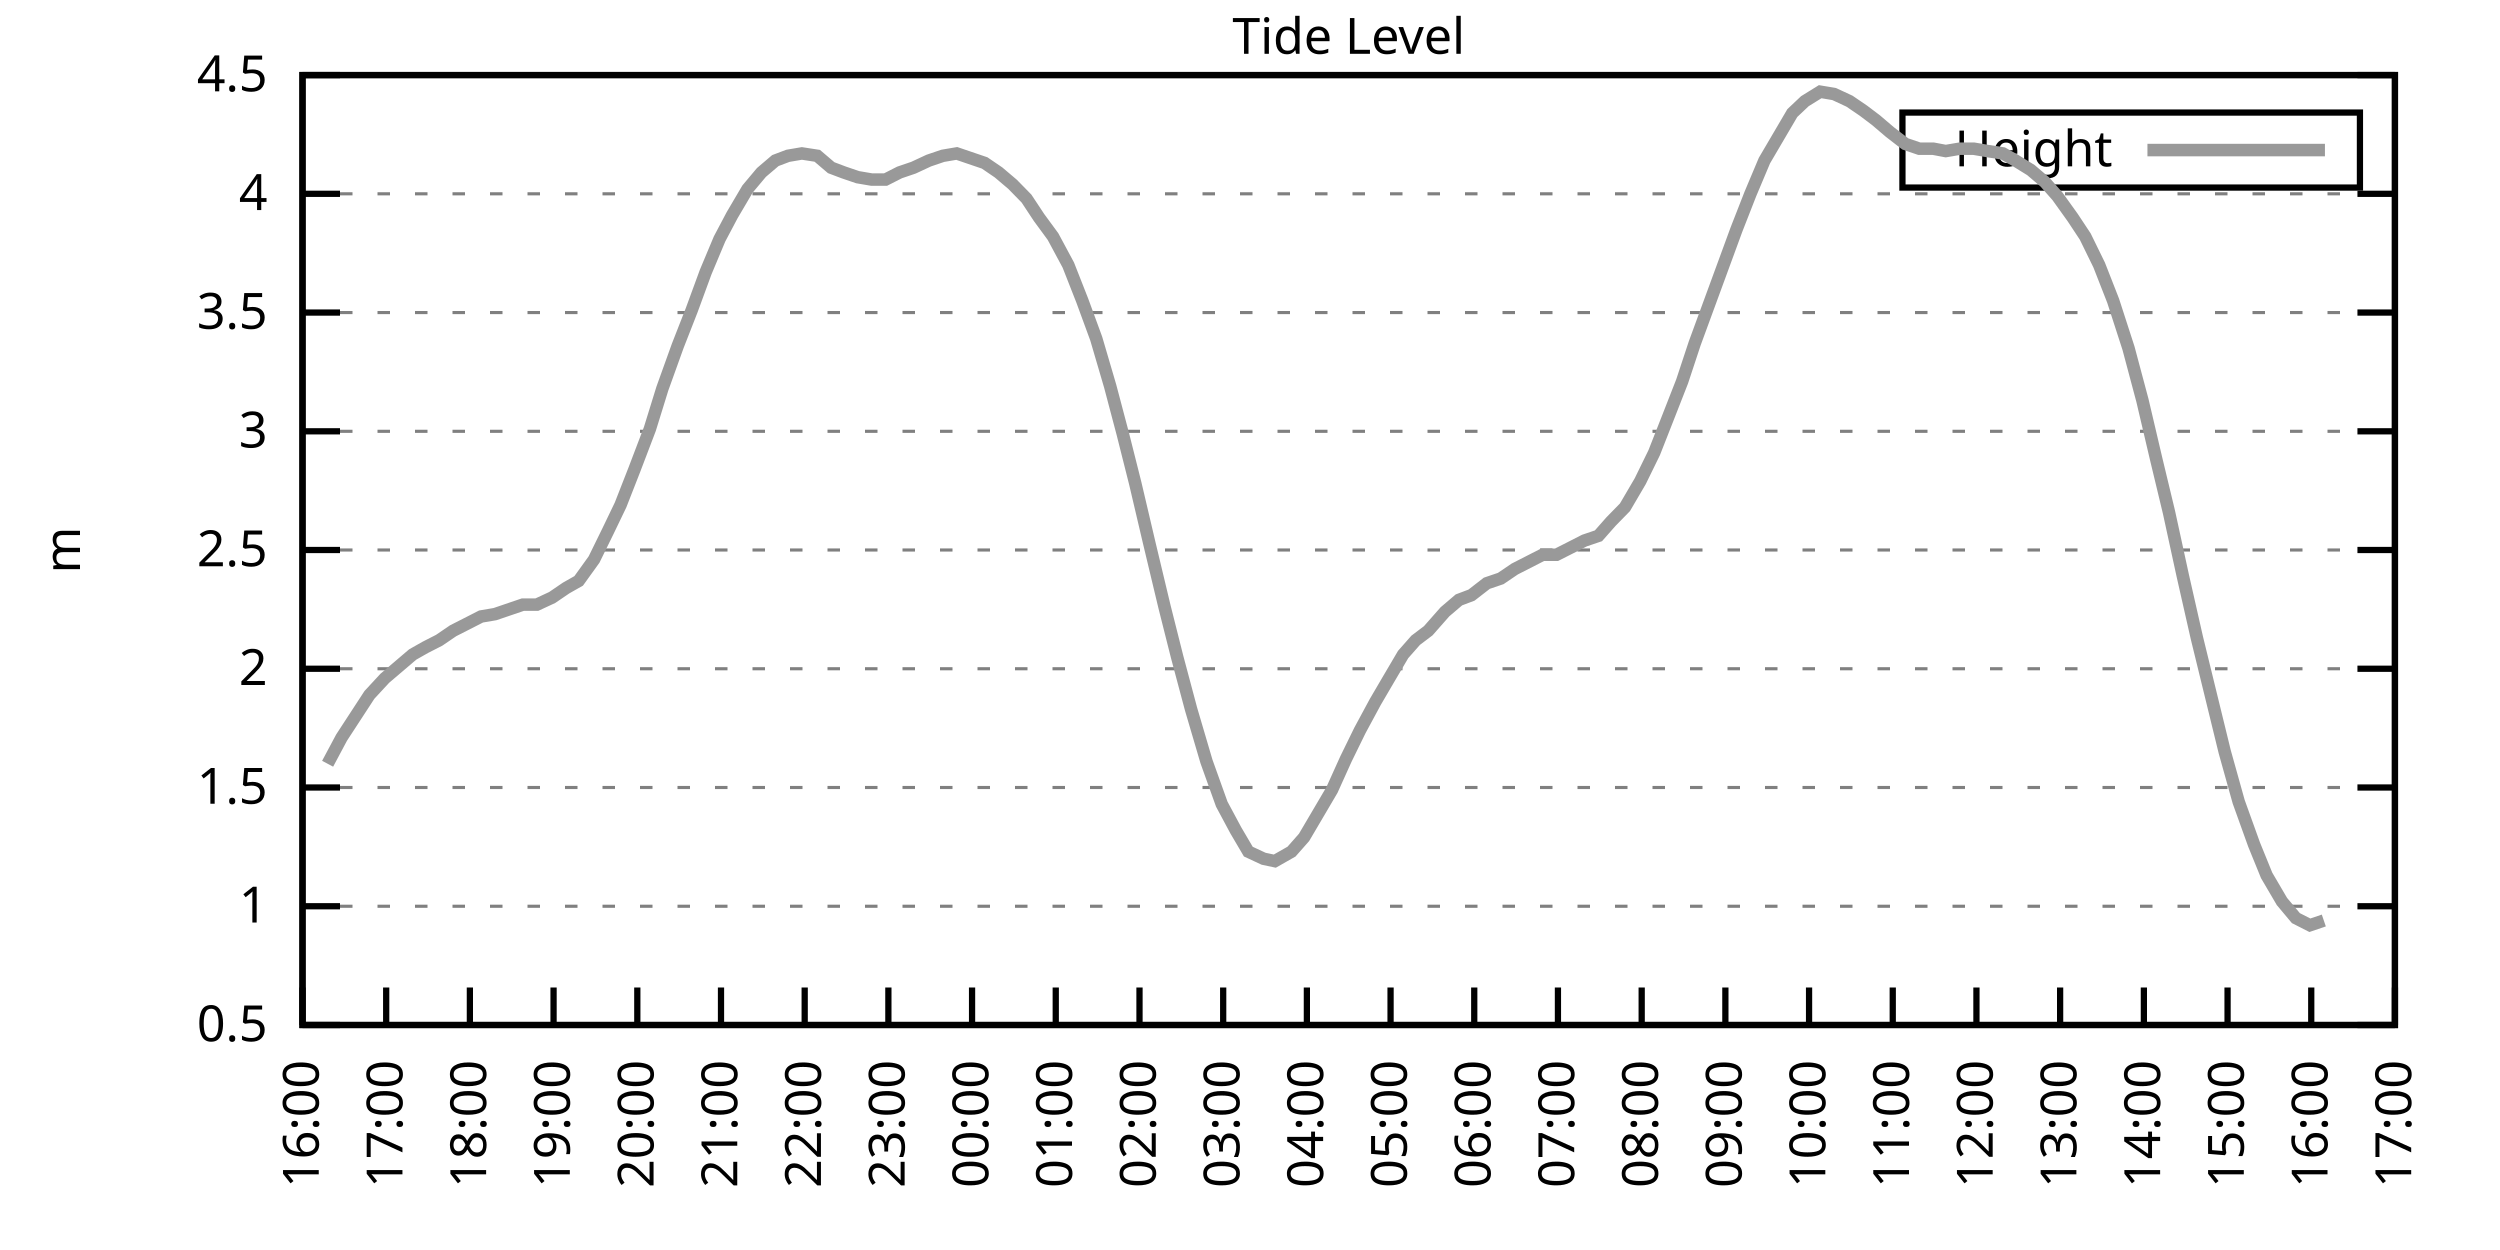
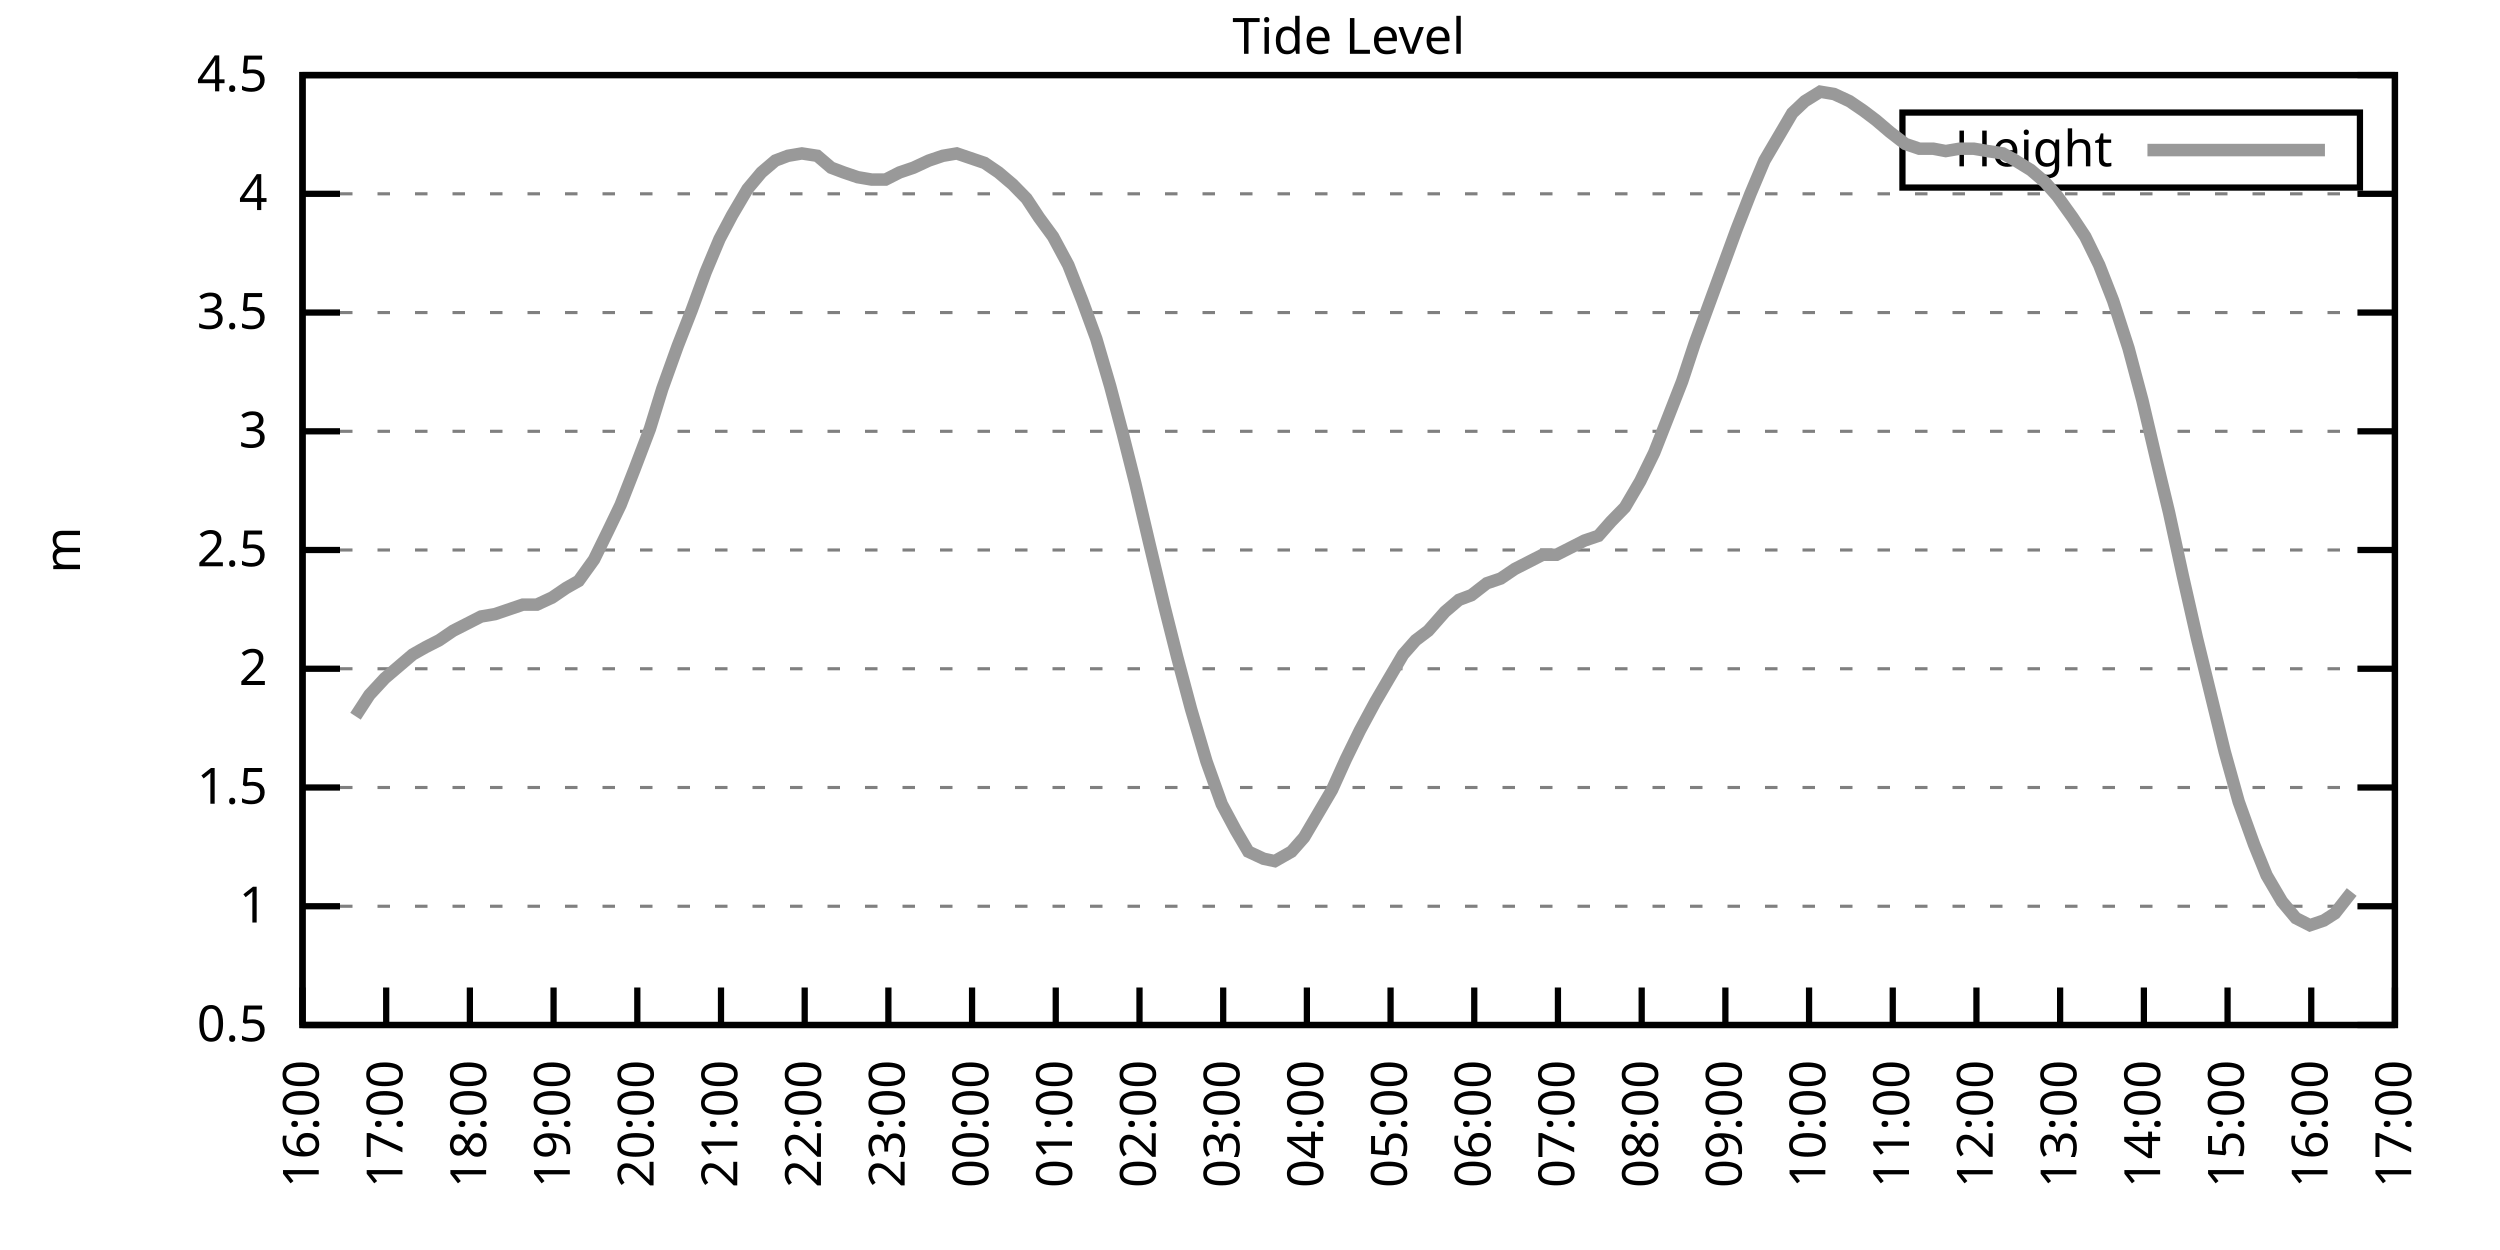
<svg xmlns="http://www.w3.org/2000/svg" xmlns:xlink="http://www.w3.org/1999/xlink" width="400" height="200" viewBox="0 0 400 200">
  <g id="gnuplot_canvas">
    <rect x="0" y="0" width="400" height="200" fill="none" />
    <defs>
      <circle id="gpDot" r="0.5" stroke-width="0.5" stroke="currentColor" />
      <path id="gpPt0" stroke-width="0.333" stroke="currentColor" d="M-1,0 h2 M0,-1 v2" />
      <path id="gpPt1" stroke-width="0.333" stroke="currentColor" d="M-1,-1 L1,1 M1,-1 L-1,1" />
      <path id="gpPt2" stroke-width="0.333" stroke="currentColor" d="M-1,0 L1,0 M0,-1 L0,1 M-1,-1 L1,1 M-1,1 L1,-1" />
      <rect id="gpPt3" stroke-width="0.333" stroke="currentColor" x="-1" y="-1" width="2" height="2" />
      <rect id="gpPt4" stroke-width="0.333" stroke="currentColor" fill="currentColor" x="-1" y="-1" width="2" height="2" />
      <circle id="gpPt5" stroke-width="0.333" stroke="currentColor" cx="0" cy="0" r="1" />
      <use xlink:href="#gpPt5" id="gpPt6" fill="currentColor" stroke="none" />
      <path id="gpPt7" stroke-width="0.333" stroke="currentColor" d="M0,-1.33 L-1.33,0.67 L1.33,0.67 z" />
      <use xlink:href="#gpPt7" id="gpPt8" fill="currentColor" stroke="none" />
      <use xlink:href="#gpPt7" id="gpPt9" stroke="currentColor" transform="rotate(180)" />
      <use xlink:href="#gpPt9" id="gpPt10" fill="currentColor" stroke="none" />
      <use xlink:href="#gpPt3" id="gpPt11" stroke="currentColor" transform="rotate(45)" />
      <use xlink:href="#gpPt11" id="gpPt12" fill="currentColor" stroke="none" />
      <path id="gpPt13" stroke-width="0.333" stroke="currentColor" d="M0,1.330 L1.265,0.411 L0.782,-1.067 L-0.782,-1.076 L-1.265,0.411 z" />
      <use xlink:href="#gpPt13" id="gpPt14" fill="currentColor" stroke="none" />
      <filter id="textbox" filterUnits="objectBoundingBox" x="0" y="0" height="1" width="1">
        <feFlood flood-color="white" flood-opacity="1" result="bgnd" />
        <feComposite in="SourceGraphic" in2="bgnd" operator="atop" />
      </filter>
      <filter id="greybox" filterUnits="objectBoundingBox" x="0" y="0" height="1" width="1">
        <feFlood flood-color="lightgrey" flood-opacity="1" result="grey" />
        <feComposite in="SourceGraphic" in2="grey" operator="atop" />
      </filter>
    </defs>
    <g fill="none" color="white" stroke="currentColor" stroke-width="1.00" stroke-linecap="butt" stroke-linejoin="miter">
</g>
    <g fill="none" color="black" stroke="currentColor" stroke-width="1.00" stroke-linecap="butt" stroke-linejoin="miter">
      <g stroke="none" shape-rendering="crispEdges">
        <polygon fill="rgb(255, 255, 255)" points="48.40,164.00 383.18,164.00 383.18,12.02 48.40,12.02 " />
      </g>
    </g>
    <g fill="none" color="black" stroke="currentColor" stroke-width="1.00" stroke-linecap="butt" stroke-linejoin="miter">
</g>
    <g fill="none" color="black" stroke="black" stroke-width="0.50" stroke-linecap="butt" stroke-linejoin="miter">
</g>
    <g fill="none" color="gray" stroke="currentColor" stroke-width="0.50" stroke-linecap="butt" stroke-linejoin="miter">
      <path stroke="gray" stroke-dasharray="2,4" class="gridline" d="M48.40,164.00 L383.19,164.00  " />
    </g>
    <g fill="none" color="gray" stroke="gray" stroke-width="1.00" stroke-linecap="butt" stroke-linejoin="miter">
</g>
    <g fill="none" color="black" stroke="currentColor" stroke-width="1.00" stroke-linecap="butt" stroke-linejoin="miter">
      <path stroke="black" d="M48.40,164.00 L54.40,164.00 M383.19,164.00 L377.19,164.00  " />
      <g transform="translate(42.80,166.60)" stroke="none" fill="black" font-family="Sans" font-size="8.00" text-anchor="end">
        <text>
          <tspan font-family="Sans"> 0.5</tspan>
        </text>
      </g>
    </g>
    <g fill="none" color="black" stroke="currentColor" stroke-width="1.00" stroke-linecap="butt" stroke-linejoin="miter">
</g>
    <g fill="none" color="black" stroke="black" stroke-width="0.50" stroke-linecap="butt" stroke-linejoin="miter">
</g>
    <g fill="none" color="gray" stroke="currentColor" stroke-width="0.50" stroke-linecap="butt" stroke-linejoin="miter">
      <path stroke="gray" stroke-dasharray="2,4" class="gridline" d="M48.40,145.00 L383.19,145.00  " />
    </g>
    <g fill="none" color="gray" stroke="gray" stroke-width="1.00" stroke-linecap="butt" stroke-linejoin="miter">
</g>
    <g fill="none" color="black" stroke="currentColor" stroke-width="1.00" stroke-linecap="butt" stroke-linejoin="miter">
      <path stroke="black" d="M48.40,145.00 L54.40,145.00 M383.19,145.00 L377.19,145.00  " />
      <g transform="translate(42.80,147.60)" stroke="none" fill="black" font-family="Sans" font-size="8.00" text-anchor="end">
        <text>
          <tspan font-family="Sans"> 1</tspan>
        </text>
      </g>
    </g>
    <g fill="none" color="black" stroke="currentColor" stroke-width="1.00" stroke-linecap="butt" stroke-linejoin="miter">
</g>
    <g fill="none" color="black" stroke="black" stroke-width="0.50" stroke-linecap="butt" stroke-linejoin="miter">
</g>
    <g fill="none" color="gray" stroke="currentColor" stroke-width="0.50" stroke-linecap="butt" stroke-linejoin="miter">
      <path stroke="gray" stroke-dasharray="2,4" class="gridline" d="M48.40,126.00 L383.19,126.00  " />
    </g>
    <g fill="none" color="gray" stroke="gray" stroke-width="1.00" stroke-linecap="butt" stroke-linejoin="miter">
</g>
    <g fill="none" color="black" stroke="currentColor" stroke-width="1.00" stroke-linecap="butt" stroke-linejoin="miter">
      <path stroke="black" d="M48.40,126.00 L54.40,126.00 M383.19,126.00 L377.19,126.00  " />
      <g transform="translate(42.80,128.60)" stroke="none" fill="black" font-family="Sans" font-size="8.00" text-anchor="end">
        <text>
          <tspan font-family="Sans"> 1.5</tspan>
        </text>
      </g>
    </g>
    <g fill="none" color="black" stroke="currentColor" stroke-width="1.00" stroke-linecap="butt" stroke-linejoin="miter">
</g>
    <g fill="none" color="black" stroke="black" stroke-width="0.50" stroke-linecap="butt" stroke-linejoin="miter">
</g>
    <g fill="none" color="gray" stroke="currentColor" stroke-width="0.50" stroke-linecap="butt" stroke-linejoin="miter">
      <path stroke="gray" stroke-dasharray="2,4" class="gridline" d="M48.40,107.00 L383.19,107.00  " />
    </g>
    <g fill="none" color="gray" stroke="gray" stroke-width="1.00" stroke-linecap="butt" stroke-linejoin="miter">
</g>
    <g fill="none" color="black" stroke="currentColor" stroke-width="1.00" stroke-linecap="butt" stroke-linejoin="miter">
      <path stroke="black" d="M48.40,107.00 L54.40,107.00 M383.19,107.00 L377.19,107.00  " />
      <g transform="translate(42.80,109.60)" stroke="none" fill="black" font-family="Sans" font-size="8.00" text-anchor="end">
        <text>
          <tspan font-family="Sans"> 2</tspan>
        </text>
      </g>
    </g>
    <g fill="none" color="black" stroke="currentColor" stroke-width="1.00" stroke-linecap="butt" stroke-linejoin="miter">
</g>
    <g fill="none" color="black" stroke="black" stroke-width="0.50" stroke-linecap="butt" stroke-linejoin="miter">
</g>
    <g fill="none" color="gray" stroke="currentColor" stroke-width="0.50" stroke-linecap="butt" stroke-linejoin="miter">
      <path stroke="gray" stroke-dasharray="2,4" class="gridline" d="M48.40,88.00 L383.19,88.00  " />
    </g>
    <g fill="none" color="gray" stroke="gray" stroke-width="1.00" stroke-linecap="butt" stroke-linejoin="miter">
</g>
    <g fill="none" color="black" stroke="currentColor" stroke-width="1.00" stroke-linecap="butt" stroke-linejoin="miter">
      <path stroke="black" d="M48.40,88.00 L54.40,88.00 M383.19,88.00 L377.19,88.00  " />
      <g transform="translate(42.80,90.60)" stroke="none" fill="black" font-family="Sans" font-size="8.00" text-anchor="end">
        <text>
          <tspan font-family="Sans"> 2.5</tspan>
        </text>
      </g>
    </g>
    <g fill="none" color="black" stroke="currentColor" stroke-width="1.00" stroke-linecap="butt" stroke-linejoin="miter">
</g>
    <g fill="none" color="black" stroke="black" stroke-width="0.50" stroke-linecap="butt" stroke-linejoin="miter">
</g>
    <g fill="none" color="gray" stroke="currentColor" stroke-width="0.50" stroke-linecap="butt" stroke-linejoin="miter">
      <path stroke="gray" stroke-dasharray="2,4" class="gridline" d="M48.40,69.01 L383.19,69.01  " />
    </g>
    <g fill="none" color="gray" stroke="gray" stroke-width="1.00" stroke-linecap="butt" stroke-linejoin="miter">
</g>
    <g fill="none" color="black" stroke="currentColor" stroke-width="1.00" stroke-linecap="butt" stroke-linejoin="miter">
      <path stroke="black" d="M48.40,69.01 L54.40,69.01 M383.19,69.01 L377.19,69.01  " />
      <g transform="translate(42.80,71.61)" stroke="none" fill="black" font-family="Sans" font-size="8.00" text-anchor="end">
        <text>
          <tspan font-family="Sans"> 3</tspan>
        </text>
      </g>
    </g>
    <g fill="none" color="black" stroke="currentColor" stroke-width="1.00" stroke-linecap="butt" stroke-linejoin="miter">
</g>
    <g fill="none" color="black" stroke="black" stroke-width="0.50" stroke-linecap="butt" stroke-linejoin="miter">
</g>
    <g fill="none" color="gray" stroke="currentColor" stroke-width="0.50" stroke-linecap="butt" stroke-linejoin="miter">
      <path stroke="gray" stroke-dasharray="2,4" class="gridline" d="M48.40,50.01 L383.19,50.01  " />
    </g>
    <g fill="none" color="gray" stroke="gray" stroke-width="1.00" stroke-linecap="butt" stroke-linejoin="miter">
</g>
    <g fill="none" color="black" stroke="currentColor" stroke-width="1.00" stroke-linecap="butt" stroke-linejoin="miter">
      <path stroke="black" d="M48.40,50.01 L54.40,50.01 M383.19,50.01 L377.19,50.01  " />
      <g transform="translate(42.80,52.61)" stroke="none" fill="black" font-family="Sans" font-size="8.00" text-anchor="end">
        <text>
          <tspan font-family="Sans"> 3.5</tspan>
        </text>
      </g>
    </g>
    <g fill="none" color="black" stroke="currentColor" stroke-width="1.00" stroke-linecap="butt" stroke-linejoin="miter">
</g>
    <g fill="none" color="black" stroke="black" stroke-width="0.50" stroke-linecap="butt" stroke-linejoin="miter">
</g>
    <g fill="none" color="gray" stroke="currentColor" stroke-width="0.50" stroke-linecap="butt" stroke-linejoin="miter">
      <path stroke="gray" stroke-dasharray="2,4" class="gridline" d="M48.40,31.01 L383.19,31.01  " />
    </g>
    <g fill="none" color="gray" stroke="gray" stroke-width="1.00" stroke-linecap="butt" stroke-linejoin="miter">
</g>
    <g fill="none" color="black" stroke="currentColor" stroke-width="1.00" stroke-linecap="butt" stroke-linejoin="miter">
      <path stroke="black" d="M48.40,31.01 L54.40,31.01 M383.19,31.01 L377.19,31.01  " />
      <g transform="translate(42.80,33.61)" stroke="none" fill="black" font-family="Sans" font-size="8.00" text-anchor="end">
        <text>
          <tspan font-family="Sans"> 4</tspan>
        </text>
      </g>
    </g>
    <g fill="none" color="black" stroke="currentColor" stroke-width="1.00" stroke-linecap="butt" stroke-linejoin="miter">
</g>
    <g fill="none" color="black" stroke="black" stroke-width="0.50" stroke-linecap="butt" stroke-linejoin="miter">
</g>
    <g fill="none" color="gray" stroke="currentColor" stroke-width="0.50" stroke-linecap="butt" stroke-linejoin="miter">
      <path stroke="gray" stroke-dasharray="2,4" class="gridline" d="M48.40,12.01 L383.19,12.01  " />
    </g>
    <g fill="none" color="gray" stroke="gray" stroke-width="1.00" stroke-linecap="butt" stroke-linejoin="miter">
</g>
    <g fill="none" color="black" stroke="currentColor" stroke-width="1.00" stroke-linecap="butt" stroke-linejoin="miter">
      <path stroke="black" d="M48.40,12.01 L54.40,12.01 M383.19,12.01 L377.19,12.01  " />
      <g transform="translate(42.80,14.61)" stroke="none" fill="black" font-family="Sans" font-size="8.00" text-anchor="end">
        <text>
          <tspan font-family="Sans"> 4.5</tspan>
        </text>
      </g>
    </g>
    <g fill="none" color="black" stroke="currentColor" stroke-width="1.00" stroke-linecap="butt" stroke-linejoin="miter">
      <path stroke="black" d="M48.40,164.00 L48.40,158.00  " />
      <g transform="translate(51.00,169.60) rotate(270.00)" stroke="none" fill="black" font-family="Sans" font-size="8.00" text-anchor="end">
        <text>
          <tspan font-family="Sans">16:00</tspan>
        </text>
      </g>
    </g>
    <g fill="none" color="black" stroke="currentColor" stroke-width="1.00" stroke-linecap="butt" stroke-linejoin="miter">
      <path stroke="black" d="M61.79,164.00 L61.79,158.00  " />
      <g transform="translate(64.39,169.60) rotate(270.00)" stroke="none" fill="black" font-family="Sans" font-size="8.00" text-anchor="end">
        <text>
          <tspan font-family="Sans">17:00</tspan>
        </text>
      </g>
    </g>
    <g fill="none" color="black" stroke="currentColor" stroke-width="1.00" stroke-linecap="butt" stroke-linejoin="miter">
      <path stroke="black" d="M75.18,164.00 L75.18,158.00  " />
      <g transform="translate(77.78,169.60) rotate(270.00)" stroke="none" fill="black" font-family="Sans" font-size="8.00" text-anchor="end">
        <text>
          <tspan font-family="Sans">18:00</tspan>
        </text>
      </g>
    </g>
    <g fill="none" color="black" stroke="currentColor" stroke-width="1.00" stroke-linecap="butt" stroke-linejoin="miter">
      <path stroke="black" d="M88.57,164.00 L88.57,158.00  " />
      <g transform="translate(91.17,169.60) rotate(270.00)" stroke="none" fill="black" font-family="Sans" font-size="8.00" text-anchor="end">
        <text>
          <tspan font-family="Sans">19:00</tspan>
        </text>
      </g>
    </g>
    <g fill="none" color="black" stroke="currentColor" stroke-width="1.00" stroke-linecap="butt" stroke-linejoin="miter">
      <path stroke="black" d="M101.97,164.00 L101.97,158.00  " />
      <g transform="translate(104.57,169.60) rotate(270.00)" stroke="none" fill="black" font-family="Sans" font-size="8.00" text-anchor="end">
        <text>
          <tspan font-family="Sans">20:00</tspan>
        </text>
      </g>
    </g>
    <g fill="none" color="black" stroke="currentColor" stroke-width="1.00" stroke-linecap="butt" stroke-linejoin="miter">
      <path stroke="black" d="M115.36,164.00 L115.36,158.00  " />
      <g transform="translate(117.96,169.60) rotate(270.00)" stroke="none" fill="black" font-family="Sans" font-size="8.00" text-anchor="end">
        <text>
          <tspan font-family="Sans">21:00</tspan>
        </text>
      </g>
    </g>
    <g fill="none" color="black" stroke="currentColor" stroke-width="1.00" stroke-linecap="butt" stroke-linejoin="miter">
      <path stroke="black" d="M128.75,164.00 L128.75,158.00  " />
      <g transform="translate(131.35,169.60) rotate(270.00)" stroke="none" fill="black" font-family="Sans" font-size="8.00" text-anchor="end">
        <text>
          <tspan font-family="Sans">22:00</tspan>
        </text>
      </g>
    </g>
    <g fill="none" color="black" stroke="currentColor" stroke-width="1.00" stroke-linecap="butt" stroke-linejoin="miter">
      <path stroke="black" d="M142.14,164.00 L142.14,158.00  " />
      <g transform="translate(144.74,169.60) rotate(270.00)" stroke="none" fill="black" font-family="Sans" font-size="8.00" text-anchor="end">
        <text>
          <tspan font-family="Sans">23:00</tspan>
        </text>
      </g>
    </g>
    <g fill="none" color="black" stroke="currentColor" stroke-width="1.00" stroke-linecap="butt" stroke-linejoin="miter">
      <path stroke="black" d="M155.53,164.00 L155.53,158.00  " />
      <g transform="translate(158.13,169.60) rotate(270.00)" stroke="none" fill="black" font-family="Sans" font-size="8.00" text-anchor="end">
        <text>
          <tspan font-family="Sans">00:00</tspan>
        </text>
      </g>
    </g>
    <g fill="none" color="black" stroke="currentColor" stroke-width="1.00" stroke-linecap="butt" stroke-linejoin="miter">
      <path stroke="black" d="M168.92,164.00 L168.92,158.00  " />
      <g transform="translate(171.52,169.60) rotate(270.00)" stroke="none" fill="black" font-family="Sans" font-size="8.00" text-anchor="end">
        <text>
          <tspan font-family="Sans">01:00</tspan>
        </text>
      </g>
    </g>
    <g fill="none" color="black" stroke="currentColor" stroke-width="1.00" stroke-linecap="butt" stroke-linejoin="miter">
      <path stroke="black" d="M182.32,164.00 L182.32,158.00  " />
      <g transform="translate(184.92,169.60) rotate(270.00)" stroke="none" fill="black" font-family="Sans" font-size="8.00" text-anchor="end">
        <text>
          <tspan font-family="Sans">02:00</tspan>
        </text>
      </g>
    </g>
    <g fill="none" color="black" stroke="currentColor" stroke-width="1.00" stroke-linecap="butt" stroke-linejoin="miter">
      <path stroke="black" d="M195.71,164.00 L195.71,158.00  " />
      <g transform="translate(198.31,169.60) rotate(270.00)" stroke="none" fill="black" font-family="Sans" font-size="8.00" text-anchor="end">
        <text>
          <tspan font-family="Sans">03:00</tspan>
        </text>
      </g>
    </g>
    <g fill="none" color="black" stroke="currentColor" stroke-width="1.00" stroke-linecap="butt" stroke-linejoin="miter">
      <path stroke="black" d="M209.10,164.00 L209.10,158.00  " />
      <g transform="translate(211.70,169.60) rotate(270.00)" stroke="none" fill="black" font-family="Sans" font-size="8.00" text-anchor="end">
        <text>
          <tspan font-family="Sans">04:00</tspan>
        </text>
      </g>
    </g>
    <g fill="none" color="black" stroke="currentColor" stroke-width="1.00" stroke-linecap="butt" stroke-linejoin="miter">
      <path stroke="black" d="M222.49,164.00 L222.49,158.00  " />
      <g transform="translate(225.09,169.60) rotate(270.00)" stroke="none" fill="black" font-family="Sans" font-size="8.00" text-anchor="end">
        <text>
          <tspan font-family="Sans">05:00</tspan>
        </text>
      </g>
    </g>
    <g fill="none" color="black" stroke="currentColor" stroke-width="1.00" stroke-linecap="butt" stroke-linejoin="miter">
      <path stroke="black" d="M235.88,164.00 L235.88,158.00  " />
      <g transform="translate(238.48,169.60) rotate(270.00)" stroke="none" fill="black" font-family="Sans" font-size="8.00" text-anchor="end">
        <text>
          <tspan font-family="Sans">06:00</tspan>
        </text>
      </g>
    </g>
    <g fill="none" color="black" stroke="currentColor" stroke-width="1.00" stroke-linecap="butt" stroke-linejoin="miter">
      <path stroke="black" d="M249.27,164.00 L249.27,158.00  " />
      <g transform="translate(251.87,169.60) rotate(270.00)" stroke="none" fill="black" font-family="Sans" font-size="8.00" text-anchor="end">
        <text>
          <tspan font-family="Sans">07:00</tspan>
        </text>
      </g>
    </g>
    <g fill="none" color="black" stroke="currentColor" stroke-width="1.00" stroke-linecap="butt" stroke-linejoin="miter">
      <path stroke="black" d="M262.67,164.00 L262.67,158.00  " />
      <g transform="translate(265.27,169.60) rotate(270.00)" stroke="none" fill="black" font-family="Sans" font-size="8.00" text-anchor="end">
        <text>
          <tspan font-family="Sans">08:00</tspan>
        </text>
      </g>
    </g>
    <g fill="none" color="black" stroke="currentColor" stroke-width="1.00" stroke-linecap="butt" stroke-linejoin="miter">
      <path stroke="black" d="M276.06,164.00 L276.06,158.00  " />
      <g transform="translate(278.66,169.60) rotate(270.00)" stroke="none" fill="black" font-family="Sans" font-size="8.00" text-anchor="end">
        <text>
          <tspan font-family="Sans">09:00</tspan>
        </text>
      </g>
    </g>
    <g fill="none" color="black" stroke="currentColor" stroke-width="1.00" stroke-linecap="butt" stroke-linejoin="miter">
      <path stroke="black" d="M289.45,164.00 L289.45,158.00  " />
      <g transform="translate(292.05,169.60) rotate(270.00)" stroke="none" fill="black" font-family="Sans" font-size="8.00" text-anchor="end">
        <text>
          <tspan font-family="Sans">10:00</tspan>
        </text>
      </g>
    </g>
    <g fill="none" color="black" stroke="currentColor" stroke-width="1.00" stroke-linecap="butt" stroke-linejoin="miter">
      <path stroke="black" d="M302.84,164.00 L302.84,158.00  " />
      <g transform="translate(305.44,169.60) rotate(270.00)" stroke="none" fill="black" font-family="Sans" font-size="8.00" text-anchor="end">
        <text>
          <tspan font-family="Sans">11:00</tspan>
        </text>
      </g>
    </g>
    <g fill="none" color="black" stroke="currentColor" stroke-width="1.00" stroke-linecap="butt" stroke-linejoin="miter">
      <path stroke="black" d="M316.23,164.00 L316.23,158.00  " />
      <g transform="translate(318.83,169.60) rotate(270.00)" stroke="none" fill="black" font-family="Sans" font-size="8.00" text-anchor="end">
        <text>
          <tspan font-family="Sans">12:00</tspan>
        </text>
      </g>
    </g>
    <g fill="none" color="black" stroke="currentColor" stroke-width="1.00" stroke-linecap="butt" stroke-linejoin="miter">
      <path stroke="black" d="M329.62,164.00 L329.62,158.00  " />
      <g transform="translate(332.22,169.60) rotate(270.00)" stroke="none" fill="black" font-family="Sans" font-size="8.00" text-anchor="end">
        <text>
          <tspan font-family="Sans">13:00</tspan>
        </text>
      </g>
    </g>
    <g fill="none" color="black" stroke="currentColor" stroke-width="1.00" stroke-linecap="butt" stroke-linejoin="miter">
      <path stroke="black" d="M343.02,164.00 L343.02,158.00  " />
      <g transform="translate(345.62,169.60) rotate(270.00)" stroke="none" fill="black" font-family="Sans" font-size="8.00" text-anchor="end">
        <text>
          <tspan font-family="Sans">14:00</tspan>
        </text>
      </g>
    </g>
    <g fill="none" color="black" stroke="currentColor" stroke-width="1.00" stroke-linecap="butt" stroke-linejoin="miter">
      <path stroke="black" d="M356.41,164.00 L356.41,158.00  " />
      <g transform="translate(359.01,169.60) rotate(270.00)" stroke="none" fill="black" font-family="Sans" font-size="8.00" text-anchor="end">
        <text>
          <tspan font-family="Sans">15:00</tspan>
        </text>
      </g>
    </g>
    <g fill="none" color="black" stroke="currentColor" stroke-width="1.00" stroke-linecap="butt" stroke-linejoin="miter">
      <path stroke="black" d="M369.80,164.00 L369.80,158.00  " />
      <g transform="translate(372.40,169.60) rotate(270.00)" stroke="none" fill="black" font-family="Sans" font-size="8.00" text-anchor="end">
        <text>
          <tspan font-family="Sans">16:00</tspan>
        </text>
      </g>
    </g>
    <g fill="none" color="black" stroke="currentColor" stroke-width="1.00" stroke-linecap="butt" stroke-linejoin="miter">
      <path stroke="black" d="M383.19,164.00 L383.19,158.00  " />
      <g transform="translate(385.79,169.60) rotate(270.00)" stroke="none" fill="black" font-family="Sans" font-size="8.00" text-anchor="end">
        <text>
          <tspan font-family="Sans">17:00</tspan>
        </text>
      </g>
    </g>
    <g fill="none" color="black" stroke="currentColor" stroke-width="1.00" stroke-linecap="butt" stroke-linejoin="miter">
</g>
    <g fill="none" color="black" stroke="currentColor" stroke-width="1.00" stroke-linecap="butt" stroke-linejoin="miter">
      <path stroke="black" d="M48.40,12.01 L48.40,164.00 L383.19,164.00 L383.19,12.01 L48.40,12.01 Z  " />
    </g>
    <g fill="none" color="black" stroke="currentColor" stroke-width="1.00" stroke-linecap="butt" stroke-linejoin="miter">
</g>
    <g fill="none" color="black" stroke="currentColor" stroke-width="1.00" stroke-linecap="butt" stroke-linejoin="miter">
      <path stroke="black" d="M304.39,30.01 L304.39,18.01 L377.59,18.01 L377.59,30.01 L304.39,30.01 Z  " />
    </g>
    <g id="Tide_level_plot_1">
      <g fill="none" color="white" stroke="black" stroke-width="2.00" stroke-linecap="butt" stroke-linejoin="miter">
</g>
      <g fill="none" color="black" stroke="currentColor" stroke-width="2.00" stroke-linecap="butt" stroke-linejoin="miter">
        <g transform="translate(337.99,26.61)" stroke="none" fill="black" font-family="Sans" font-size="8.00" text-anchor="end">
          <text>
            <tspan font-family="Sans">Height</tspan>
          </text>
        </g>
      </g>
      <g fill="none" color="black" stroke="currentColor" stroke-width="2.00" stroke-linecap="butt" stroke-linejoin="miter">
-         <path stroke="rgb(153, 153, 153)" d="M343.59,24.01 L371.99,24.01 M52.42,122.20 L54.65,118.02 L56.88,114.60 L59.11,111.18 L61.57,108.52 L63.80,106.62   L66.03,104.72 L68.04,103.58 L70.27,102.44 L72.50,100.92 L74.74,99.78 L76.97,98.64 L79.20,98.26 L81.43,97.50   L83.66,96.74 L85.90,96.74 L88.35,95.60 L90.58,94.08 L92.59,92.94 L95.05,89.52 L97.28,84.97 L99.29,80.79   L101.52,75.09 L103.98,68.63 L105.98,62.17 L108.44,55.33 L110.67,49.63 L112.90,43.55 L115.13,38.23 L117.14,34.43   L119.60,30.25 L121.83,27.59 L124.06,25.69 L126.07,24.93 L128.30,24.55 L130.76,24.93 L132.99,26.83 L135.00,27.59   L137.23,28.35 L139.46,28.73 L141.69,28.73 L143.93,27.59 L146.16,26.83 L148.61,25.69 L150.85,24.93 L153.08,24.55   L157.54,26.07 L159.77,27.59 L162.01,29.49 L164.24,31.77 L166.25,34.81 L168.48,37.85 L170.93,42.41 L173.17,48.11   L175.40,54.19 L177.63,61.79 L179.64,69.39 L181.65,77.37 L183.88,86.87 L186.33,97.12 L188.34,105.10 L190.57,113.46   L193.03,121.82 L195.48,128.66 L197.72,132.84 L199.73,136.26 L202.18,137.40 L203.97,137.78 L206.64,136.26 L208.65,133.98   L211.11,129.80 L213.12,126.38 L215.35,121.44 L217.58,116.88 L220.04,112.32 L222.04,108.90 L224.50,104.72 L226.51,102.44   L228.52,100.92 L231.20,97.88 L233.43,95.98 L235.44,95.22 L237.89,93.32 L240.12,92.56 L242.36,91.04 L244.59,89.90   L246.82,88.76 L249.05,88.76 L251.28,87.63 L253.51,86.49 L255.75,85.73 L257.76,83.45 L259.99,81.17 L262.44,76.99   L264.67,72.43 L266.91,66.73 L269.14,61.03 L271.15,54.95 L273.38,48.87 L275.61,42.79 L277.84,36.71 L280.07,31.01   L282.31,25.69 L284.54,21.89 L286.77,18.09 L288.78,16.19 L291.23,14.67 L293.47,15.05 L295.92,16.19 L298.15,17.71   L300.16,19.23 L302.39,21.13 L304.85,23.03 L307.08,23.79 L309.31,23.79 L311.32,24.17 L313.55,23.79 L315.79,23.79   L318.02,24.17 L320.47,24.55 L322.48,25.69 L324.94,27.21 L327.17,29.11 L329.18,31.39 L331.63,34.81 L333.64,37.85   L335.87,42.41 L338.10,48.11 L340.56,55.71 L342.79,64.07 L345.02,73.57 L347.03,81.93 L349.26,92.18 L351.50,102.06   L353.73,111.18 L355.96,120.30 L358.19,128.28 L360.65,135.12 L362.66,140.06 L365.11,144.24 L367.34,146.90 L369.58,148.04   L371.81,147.28  " />
+         <path stroke="rgb(153, 153, 153)" d="M343.59,24.01 L371.99,24.01 M56.88,114.60 L59.11,111.18 L61.57,108.52 L63.80,106.62 L66.03,104.72 L68.04,103.58   L70.27,102.44 L72.50,100.92 L74.74,99.78 L76.97,98.64 L79.20,98.26 L81.43,97.50 L83.66,96.74 L85.90,96.74   L88.35,95.60 L90.58,94.08 L92.59,92.94 L95.05,89.52 L97.28,84.97 L99.29,80.79 L101.52,75.09 L103.98,68.63   L105.98,62.17 L108.44,55.33 L110.67,49.63 L112.90,43.55 L115.13,38.23 L117.14,34.43 L119.60,30.25 L121.83,27.59   L124.06,25.69 L126.07,24.93 L128.30,24.55 L130.76,24.93 L132.99,26.83 L135.00,27.59 L137.23,28.35 L139.46,28.73   L141.69,28.73 L143.93,27.59 L146.16,26.83 L148.61,25.69 L150.85,24.93 L153.08,24.55 L157.54,26.07 L159.77,27.59   L162.01,29.49 L164.24,31.77 L166.25,34.81 L168.48,37.85 L170.93,42.41 L173.17,48.11 L175.40,54.19 L177.63,61.79   L179.64,69.39 L181.65,77.37 L183.88,86.87 L186.33,97.12 L188.34,105.10 L190.57,113.46 L193.03,121.82 L195.48,128.66   L197.72,132.84 L199.73,136.26 L202.18,137.40 L203.97,137.78 L206.64,136.26 L208.65,133.98 L211.11,129.80 L213.12,126.38   L215.35,121.44 L217.58,116.88 L220.04,112.32 L222.04,108.90 L224.50,104.72 L226.51,102.44 L228.52,100.92 L231.20,97.88   L233.43,95.98 L235.44,95.22 L237.89,93.32 L240.12,92.56 L242.36,91.04 L244.59,89.90 L246.82,88.76 L249.05,88.76   L251.28,87.63 L253.51,86.49 L255.75,85.73 L257.76,83.45 L259.99,81.17 L262.44,76.99 L264.67,72.43 L266.91,66.73   L269.14,61.03 L271.15,54.95 L273.38,48.87 L275.61,42.79 L277.84,36.71 L280.07,31.01 L282.31,25.69 L284.54,21.89   L286.77,18.09 L288.78,16.19 L291.23,14.67 L293.47,15.05 L295.92,16.19 L298.15,17.71 L300.16,19.23 L302.39,21.13   L304.85,23.03 L307.08,23.79 L309.31,23.79 L311.32,24.17 L313.55,23.79 L315.79,23.79 L318.02,24.17 L320.47,24.55   L322.48,25.69 L324.94,27.21 L327.17,29.11 L329.18,31.39 L331.63,34.81 L333.64,37.85 L335.87,42.41 L338.10,48.11   L340.56,55.71 L342.79,64.07 L345.02,73.57 L347.03,81.93 L349.26,92.18 L351.50,102.06 L353.73,111.18 L355.96,120.30   L358.19,128.28 L360.65,135.12 L362.66,140.06 L365.11,144.24 L367.34,146.90 L369.58,148.04 L371.81,147.28 L373.59,146.14   L376.27,142.72  " />
      </g>
    </g>
    <g fill="none" color="black" stroke="currentColor" stroke-width="2.00" stroke-linecap="butt" stroke-linejoin="miter">
</g>
    <g fill="none" color="black" stroke="black" stroke-width="1.00" stroke-linecap="butt" stroke-linejoin="miter">
</g>
    <g fill="none" color="black" stroke="currentColor" stroke-width="1.00" stroke-linecap="butt" stroke-linejoin="miter">
      <path stroke="black" d="M48.40,12.01 L48.40,164.00 L383.19,164.00 L383.19,12.01 L48.40,12.01 Z  " />
      <g transform="translate(12.80,88.01) rotate(270.00)" stroke="none" fill="black" font-family="Sans" font-size="8.00" text-anchor="middle">
        <text>
          <tspan font-family="Sans">m</tspan>
        </text>
      </g>
    </g>
    <g fill="none" color="black" stroke="currentColor" stroke-width="1.00" stroke-linecap="butt" stroke-linejoin="miter">
</g>
    <g fill="none" color="black" stroke="currentColor" stroke-width="1.00" stroke-linecap="butt" stroke-linejoin="miter">
      <g transform="translate(215.79,8.61)" stroke="none" fill="black" font-family="Sans" font-size="8.00" text-anchor="middle">
        <text>
          <tspan font-family="Sans">Tide Level</tspan>
        </text>
      </g>
    </g>
    <g fill="none" color="black" stroke="currentColor" stroke-width="1.00" stroke-linecap="butt" stroke-linejoin="miter">
</g>
  </g>
</svg>
